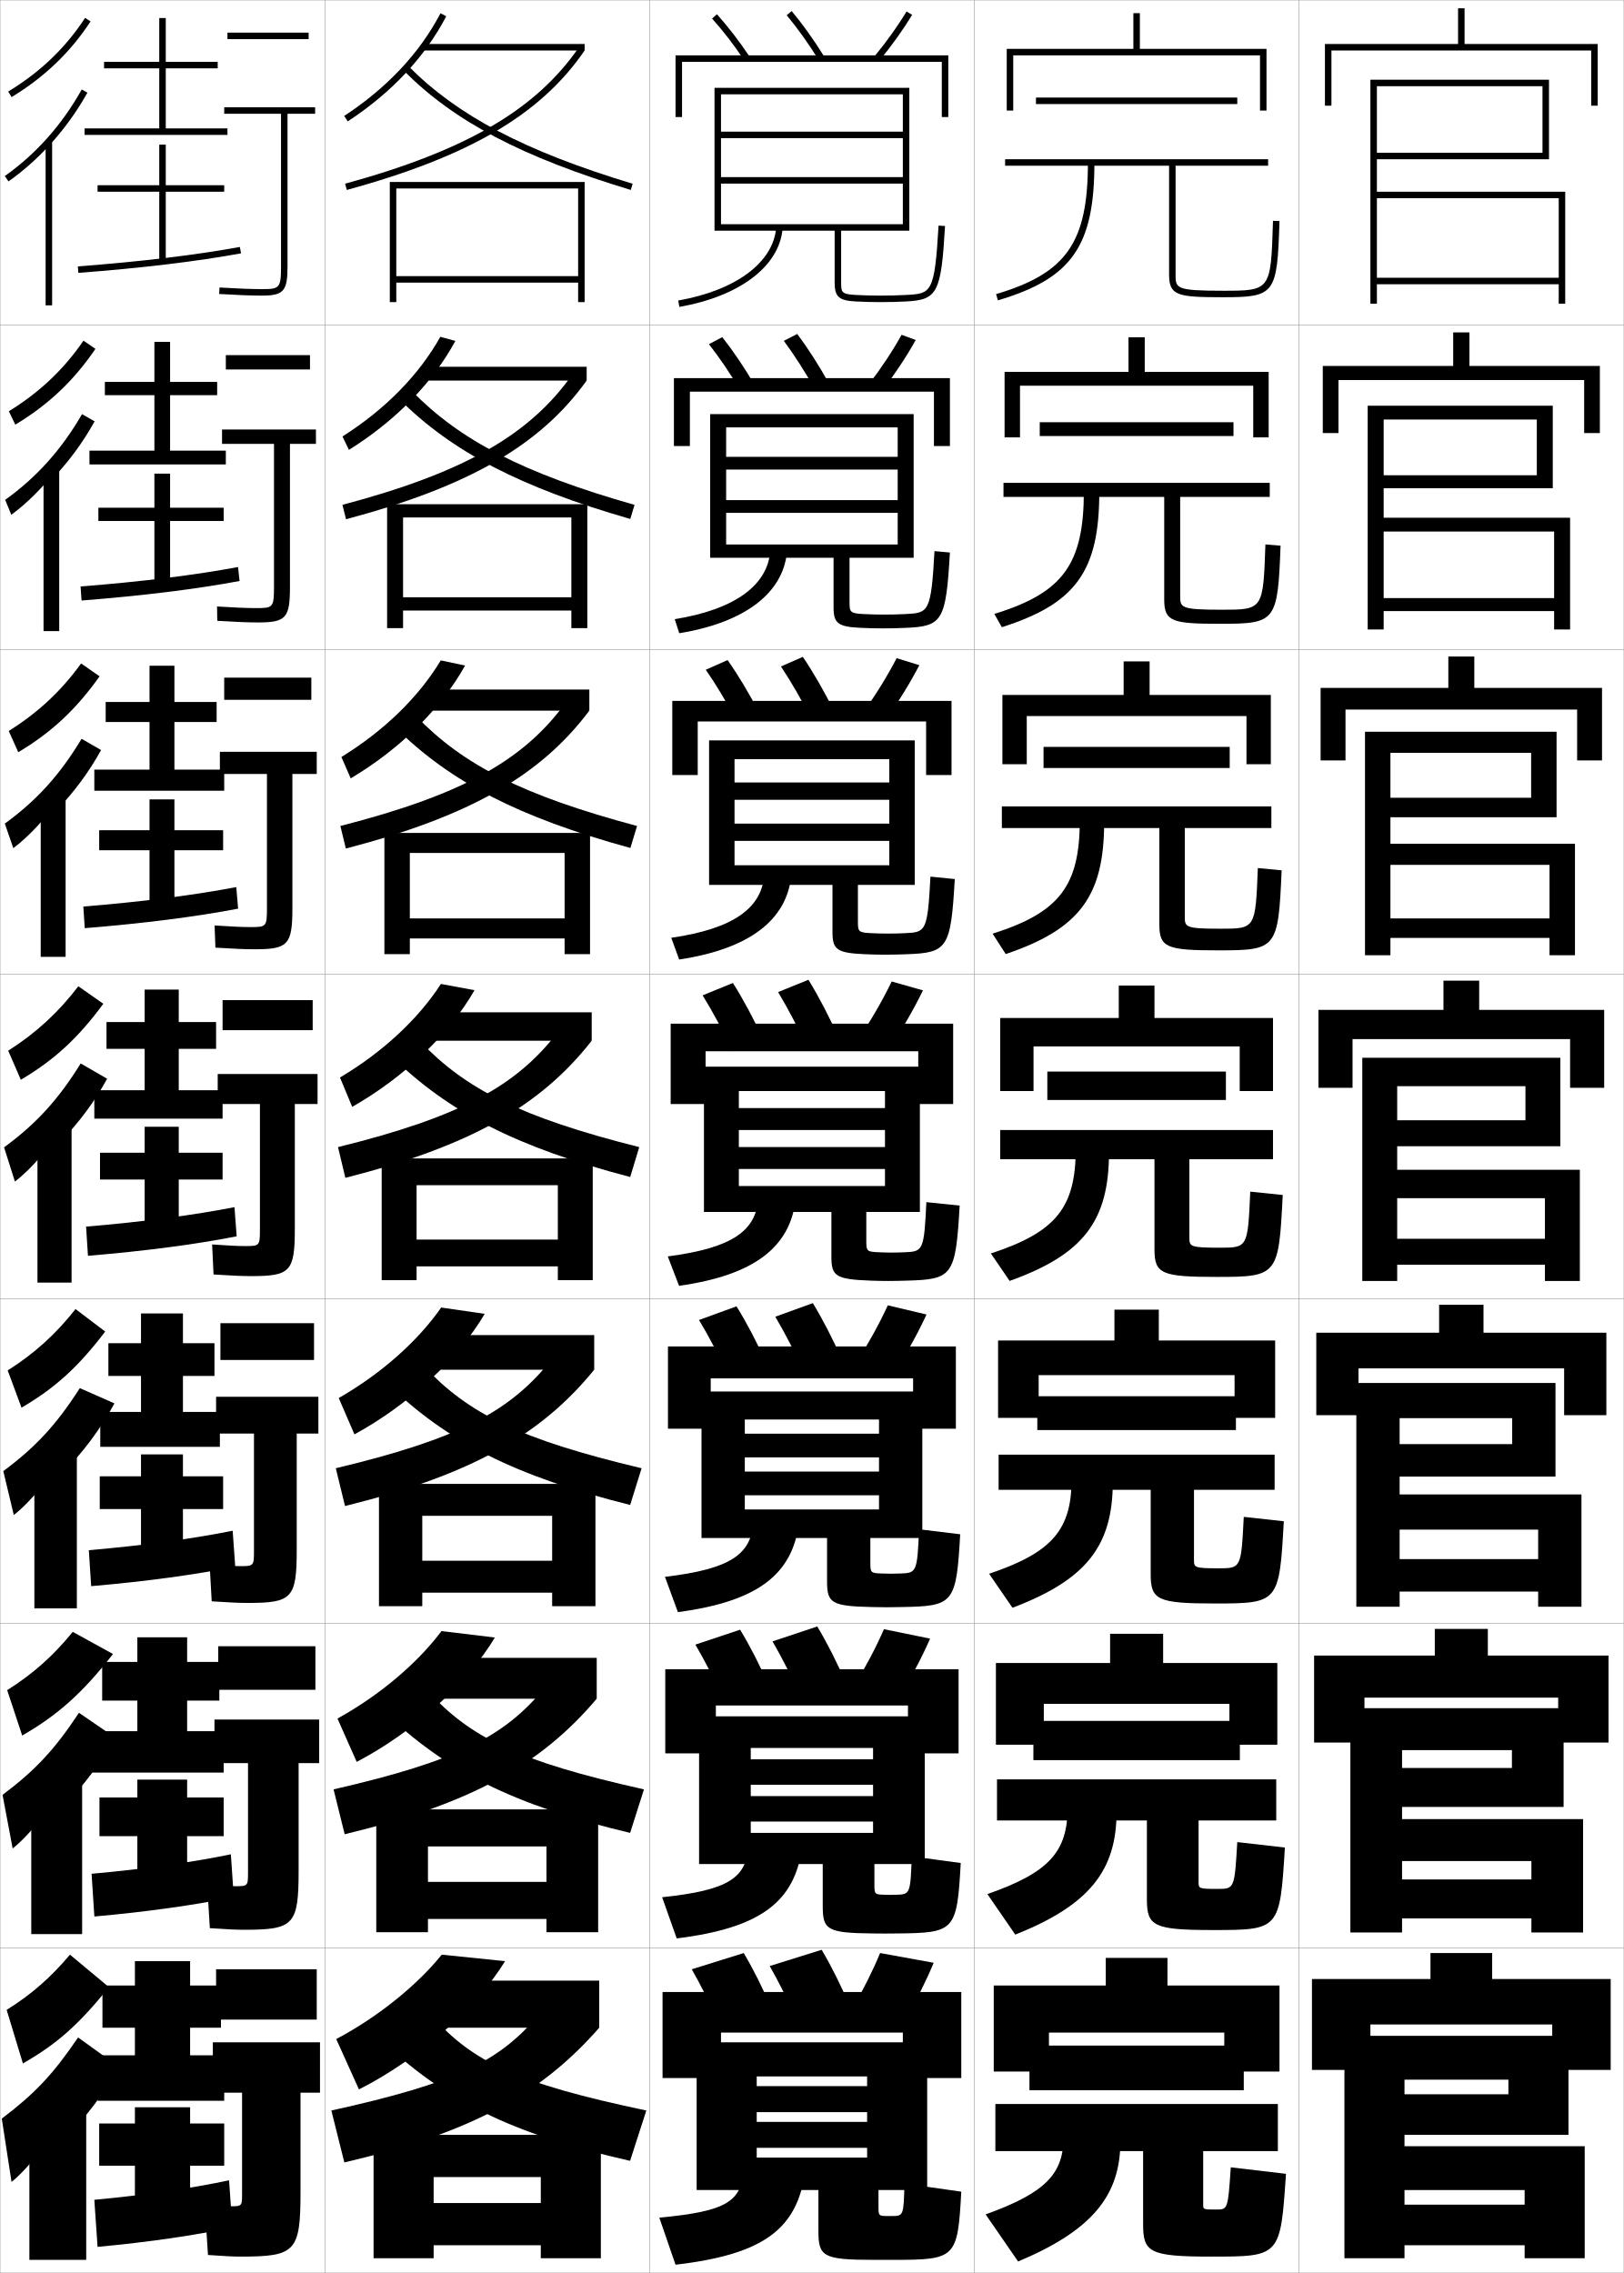
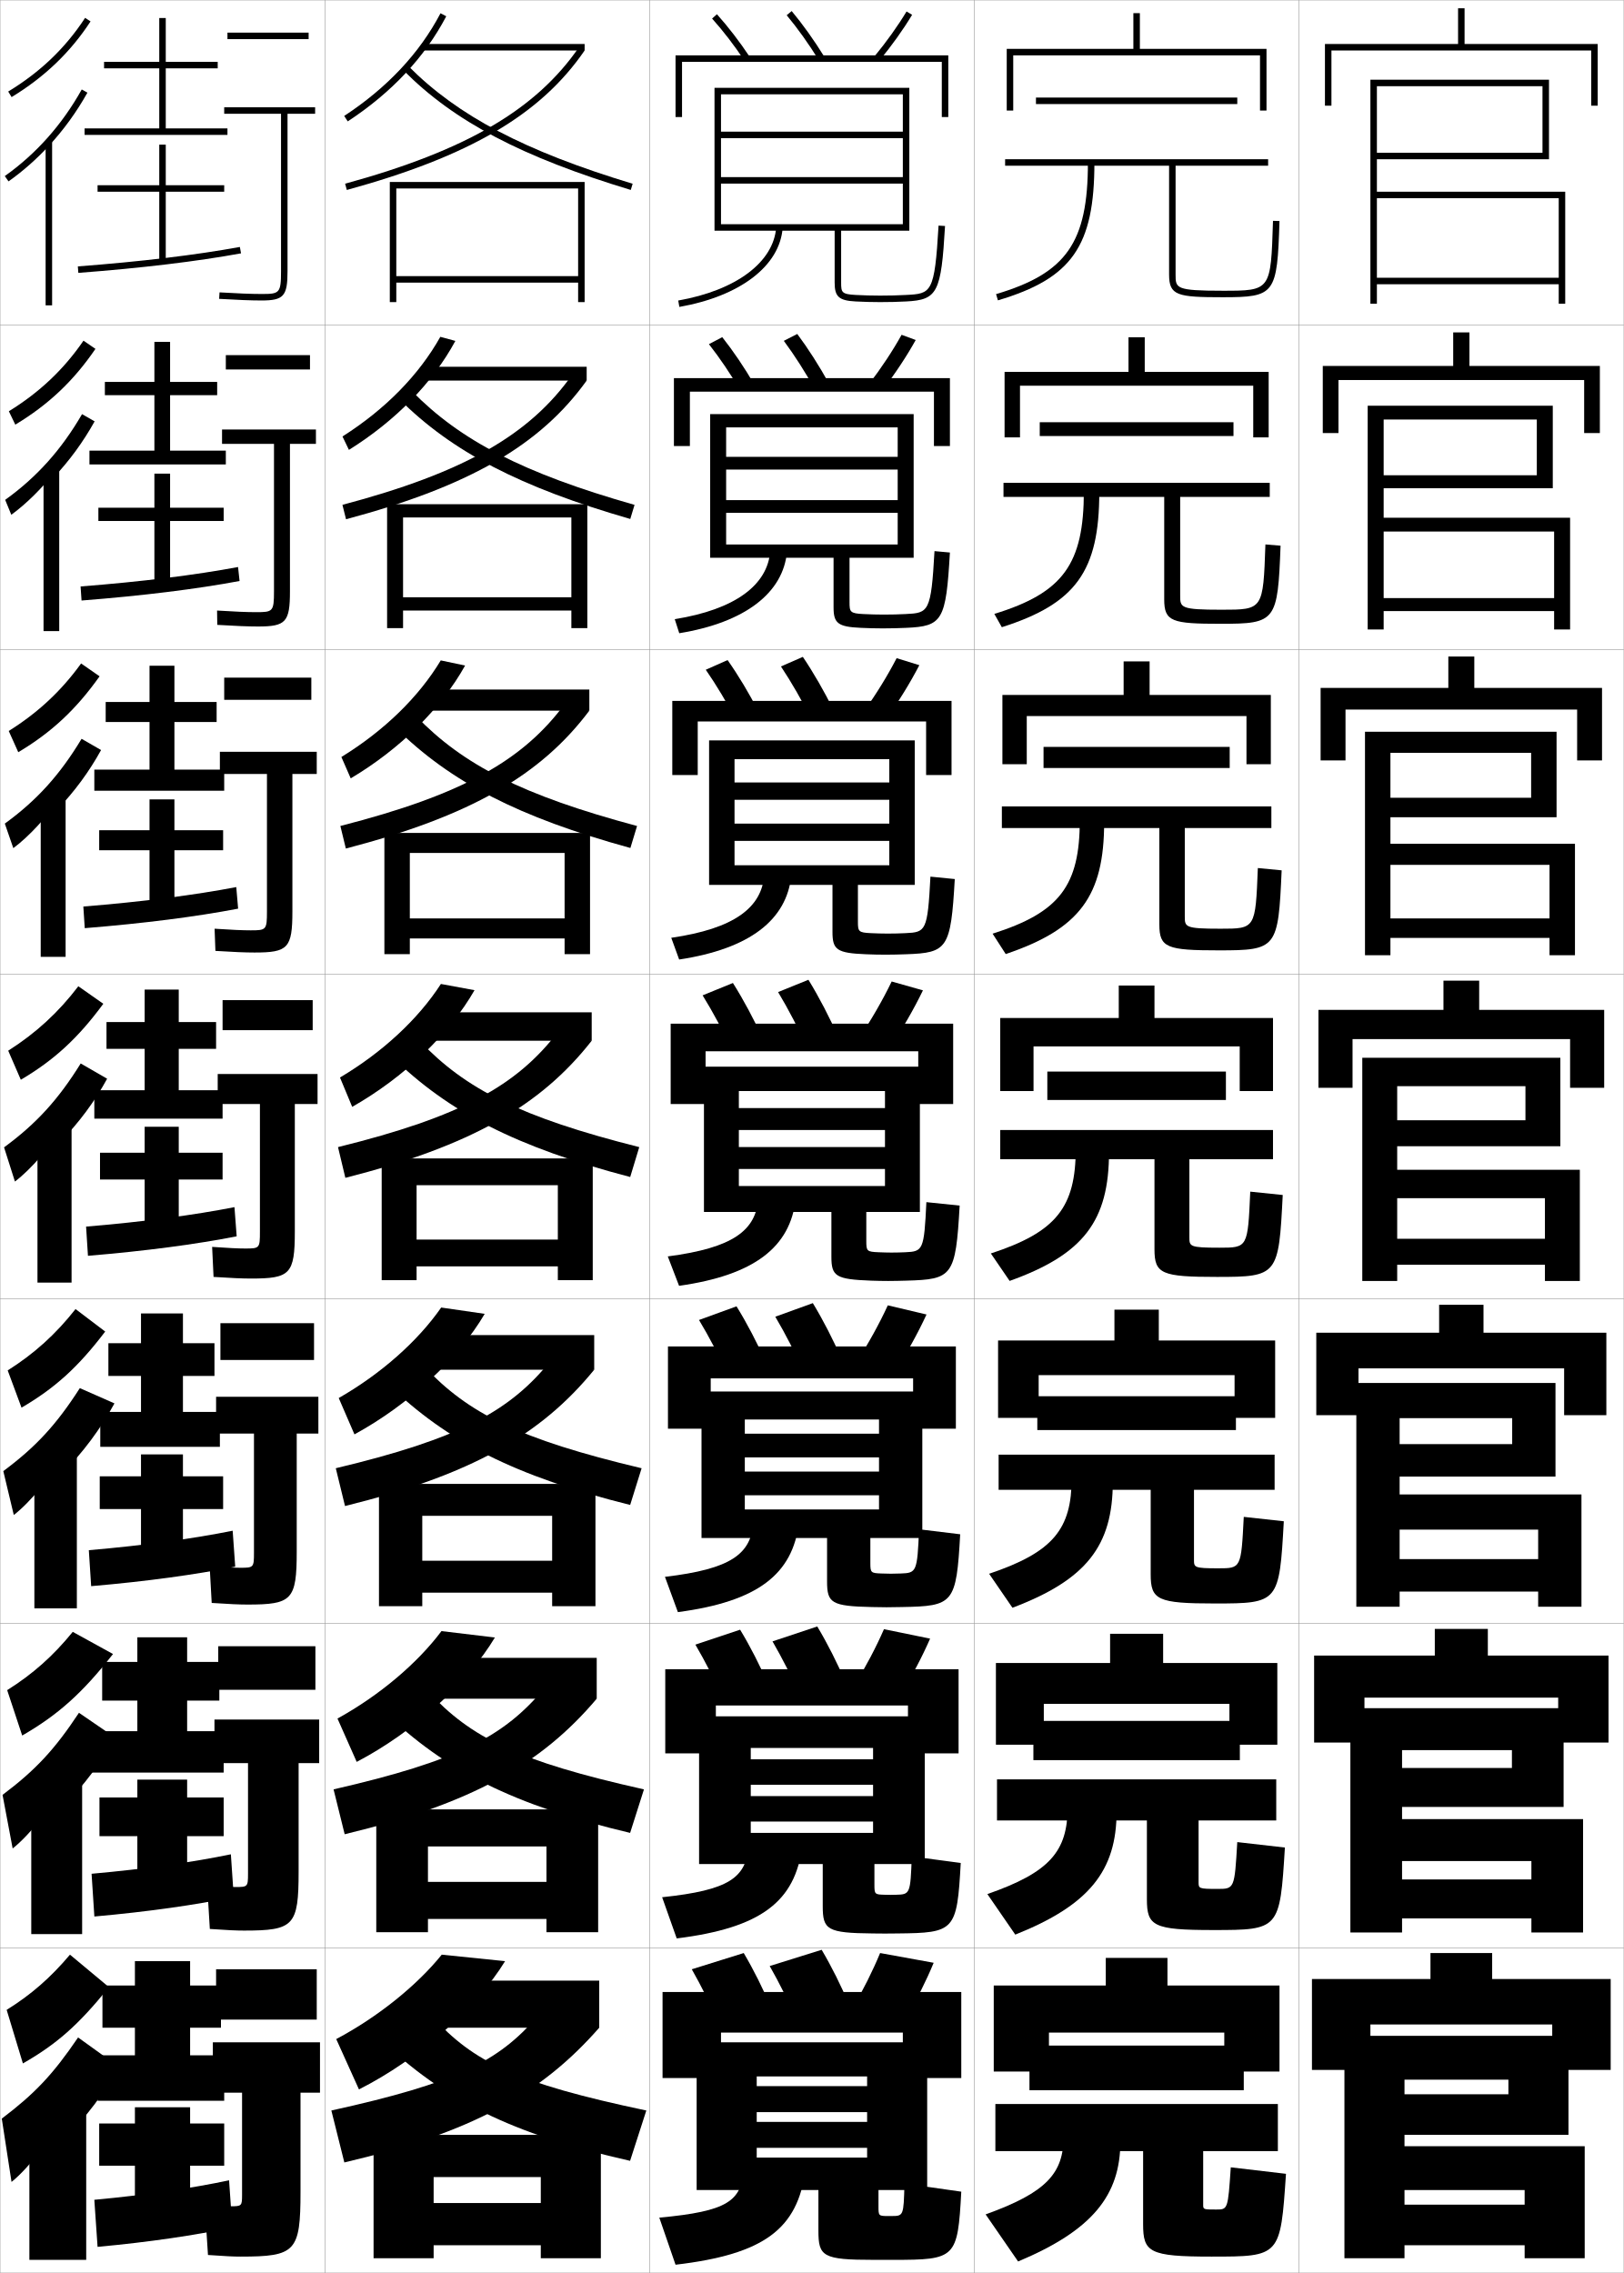
<svg xmlns="http://www.w3.org/2000/svg" width="500.1" height="700.1" viewBox="0 0 500.1 700.1" overflow="visible" enable-background="new 0 0 500.1 700.1" xml:space="preserve">
  <g id="glyphs">
    <g>
      <rect x="0.05" y="0.05" fill="none" stroke="#999999" stroke-width="0.1" width="100" height="100" />
      <rect x="0.05" y="100.05" fill="none" stroke="#999999" stroke-width="0.1" width="100" height="100" />
      <rect x="0.05" y="200.05" fill="none" stroke="#999999" stroke-width="0.1" width="100" height="100" />
      <rect x="0.05" y="300.05" fill="none" stroke="#999999" stroke-width="0.1" width="100" height="100" />
      <rect x="0.05" y="400.05" fill="none" stroke="#999999" stroke-width="0.1" width="100" height="100" />
      <rect x="0.05" y="500.05" fill="none" stroke="#999999" stroke-width="0.1" width="100" height="100" />
      <rect x="0.05" y="600.05" fill="none" stroke="#999999" stroke-width="0.1" width="100" height="100" />
      <rect x="100.05" y="0.05" fill="none" stroke="#999999" stroke-width="0.1" width="100" height="100" />
      <rect x="100.05" y="100.05" fill="none" stroke="#999999" stroke-width="0.1" width="100" height="100" />
      <rect x="100.05" y="200.05" fill="none" stroke="#999999" stroke-width="0.1" width="100" height="100" />
      <rect x="100.05" y="300.05" fill="none" stroke="#999999" stroke-width="0.1" width="100" height="100" />
      <rect x="100.05" y="400.05" fill="none" stroke="#999999" stroke-width="0.1" width="100" height="100" />
      <rect x="100.05" y="500.05" fill="none" stroke="#999999" stroke-width="0.1" width="100" height="100" />
      <rect x="100.05" y="600.05" fill="none" stroke="#999999" stroke-width="0.1" width="100" height="100" />
      <rect x="200.05" y="0.05" fill="none" stroke="#999999" stroke-width="0.1" width="100" height="100" />
      <rect x="200.05" y="100.05" fill="none" stroke="#999999" stroke-width="0.1" width="100" height="100" />
      <rect x="200.05" y="200.05" fill="none" stroke="#999999" stroke-width="0.1" width="100" height="100" />
      <rect x="200.05" y="300.05" fill="none" stroke="#999999" stroke-width="0.1" width="100" height="100" />
      <rect x="200.05" y="400.05" fill="none" stroke="#999999" stroke-width="0.1" width="100" height="100" />
      <rect x="200.05" y="500.05" fill="none" stroke="#999999" stroke-width="0.1" width="100" height="100" />
      <rect x="200.05" y="600.05" fill="none" stroke="#999999" stroke-width="0.1" width="100" height="100" />
      <rect x="300.05" y="0.05" fill="none" stroke="#999999" stroke-width="0.1" width="100" height="100" />
      <rect x="300.05" y="100.05" fill="none" stroke="#999999" stroke-width="0.1" width="100" height="100" />
      <rect x="300.05" y="200.05" fill="none" stroke="#999999" stroke-width="0.1" width="100" height="100" />
      <rect x="300.05" y="300.05" fill="none" stroke="#999999" stroke-width="0.1" width="100" height="100" />
      <rect x="300.05" y="400.05" fill="none" stroke="#999999" stroke-width="0.1" width="100" height="100" />
      <rect x="300.05" y="500.05" fill="none" stroke="#999999" stroke-width="0.1" width="100" height="100" />
      <rect x="300.05" y="600.05" fill="none" stroke="#999999" stroke-width="0.1" width="100" height="100" />
      <rect x="400.05" y="0.05" fill="none" stroke="#999999" stroke-width="0.1" width="100" height="100" />
      <rect x="400.05" y="100.05" fill="none" stroke="#999999" stroke-width="0.1" width="100" height="100" />
      <rect x="400.05" y="200.05" fill="none" stroke="#999999" stroke-width="0.1" width="100" height="100" />
      <rect x="400.05" y="300.05" fill="none" stroke="#999999" stroke-width="0.1" width="100" height="100" />
      <rect x="400.05" y="400.05" fill="none" stroke="#999999" stroke-width="0.1" width="100" height="100" />
      <rect x="400.05" y="500.05" fill="none" stroke="#999999" stroke-width="0.1" width="100" height="100" />
      <rect x="400.05" y="600.05" fill="none" stroke="#999999" stroke-width="0.1" width="100" height="100" />
    </g>
    <g>
      <polygon points="424.05,26.55 475.05,26.55 475.05,47.05 424.05,47.05       424.05,49.05 477.05,49.05 477.05,24.55 422.05,24.55 422.05,93.55       424.05,93.55 424.05,61.05 480.05,61.05 480.05,85.55 424.05,85.55       424.05,87.55 480.05,87.55 480.05,93.55 482.05,93.55 482.05,59.05       424.05,59.05 " />
      <polygon points="426.133,129.216 473.3,129.216 473.3,146.383 426.133,146.383       426.133,150.383 478.216,150.383 478.216,124.966 421.216,124.966 421.216,193.883       426.133,193.883 426.133,163.716 478.633,163.716 478.633,184.216 426.133,184.216       426.133,188.216 478.633,188.216 478.633,193.883 483.55,193.883 483.55,159.466       426.133,159.466 " />
      <polygon points="428.217,231.883 471.55,231.883 471.55,245.717 428.217,245.717       428.217,251.716 479.383,251.716 479.383,225.383 420.383,225.383 420.383,294.216       428.217,294.216 428.217,266.383 477.217,266.383 477.217,282.883 428.217,282.883       428.217,288.883 477.217,288.883 477.217,294.216 485.05,294.216 485.05,259.883       428.217,259.883 " />
      <polygon points="430.3,334.55 469.8,334.55 469.8,345.05 430.3,345.05       430.3,353.05 480.55,353.05 480.55,325.8 419.55,325.8 419.55,394.55       430.3,394.55 430.3,369.05 475.8,369.05 475.8,381.55 430.3,381.55       430.3,389.55 475.8,389.55 475.8,394.55 486.55,394.55 486.55,360.3       430.3,360.3 " />
    </g>
    <g>
      <polygon points="451.05,13.55 451.05,2.55 449.05,2.55 449.05,13.55       408.05,13.55 408.05,32.55 410.05,32.55 410.05,15.55 490.05,15.55       490.05,32.55 492.05,32.55 492.05,13.55 " />
      <polygon points="452.55,112.716 452.55,102.383 447.55,102.383 447.55,112.716       407.383,112.716 407.383,133.383 412.216,133.383 412.216,117.05 487.883,117.05       487.883,133.383 492.716,133.383 492.716,112.716 " />
      <polygon points="454.05,211.883 454.05,202.216 446.05,202.216 446.05,211.883       406.717,211.883 406.717,234.216 414.383,234.216 414.383,218.55 485.717,218.55       485.717,234.216 493.383,234.216 493.383,211.883 " />
      <polygon points="455.55,311.05 455.55,302.05 444.55,302.05 444.55,311.05       406.05,311.05 406.05,335.05 416.55,335.05 416.55,320.05 483.55,320.05       483.55,335.05 494.05,335.05 494.05,311.05 " />
    </g>
    <polygon points="432.55,661.05 432.55,640.55 464.55,640.55 464.55,645.05      432.55,645.05 432.55,657.55 483.05,657.55 483.05,627.05 414.05,627.05      414.05,695.55 432.55,695.55 432.55,674.55 469.55,674.55 469.55,679.05      432.55,679.05 432.55,691.55 469.55,691.55 469.55,695.55 488.05,695.55      488.05,661.05 " />
    <polygon points="478.05,623.55 478.05,637.55 496.05,637.55 496.05,609.55      459.55,609.55 459.55,601.55 440.55,601.55 440.55,609.55 404.05,609.55      404.05,637.55 422.05,637.55 422.05,623.55 " />
    <polygon points="431.8,539.05 465.633,539.05 465.633,544.55 431.8,544.55      431.8,556.55 481.55,556.55 481.55,526.133 415.883,526.133 415.883,595.217      431.8,595.217 431.8,573.216 471.633,573.216 471.633,578.883 431.8,578.883      431.8,590.883 471.633,590.883 471.633,595.217 487.55,595.217 487.55,560.3      431.8,560.3 " />
    <polygon points="431.05,436.8 465.716,436.8 465.716,444.8 431.05,444.8      431.05,454.8 479.05,454.8 479.05,425.966 417.716,425.966 417.716,494.884      431.05,494.884 431.05,471.133 473.716,471.133 473.716,480.216 431.05,480.216      431.05,490.216 473.716,490.216 473.716,494.884 487.05,494.884 487.05,460.3      431.05,460.3 " />
    <polygon points="458.216,509.925 458.216,501.717 441.883,501.717 441.883,509.925      404.716,509.925 404.716,536.717 420.216,536.717 420.216,522.883 479.883,522.883      479.883,536.717 495.383,536.717 495.383,509.925 " />
    <polygon points="456.883,410.487 456.883,401.884 443.216,401.884 443.216,410.487      405.383,410.487 405.383,435.884 418.383,435.884 418.383,421.466 481.716,421.466      481.716,435.884 494.716,435.884 494.716,410.487 " />
    <g>
      <rect x="319.05" y="30.05" width="62" height="2" />
      <path d="M392.05,68.019c-0.663,21.531-0.663,21.531-15.5,21.531c-14.5,0-14.5-0.764-14.5-5v-33.5      h28.5v-2h-81v2h50.5v33.5c0,6.481,2.493,7,16.5,7c16.149,0,16.804-0.877,17.5-23.469      L392.05,68.019z" />
      <path d="M335.05,50.05c0,24.628-6.608,34.1-28.285,40.541l0.57,1.918      c22.771-6.768,29.715-16.688,29.715-42.459H335.05z" />
    </g>
    <g>
      <rect x="320.216" y="130.049" width="59.667" height="4.25" />
      <path d="M389.716,167.69c-0.698,20.105-0.702,20.109-13.5,20.109      c-12.744,0-12.75-0.64-12.75-4.416v-30.333h27.584v-4.334h-82v4.334h49.5v31.583      c0,6.841,2.386,7.5,17.416,7.5c17.012,0,17.541-0.734,18.417-24.057      L389.716,167.69z" />
      <path d="M333.8,151.3c0,22.42-6.387,31.292-27.57,37.784l2.307,4.098      c22.778-7.234,30.014-17.291,30.014-41.549L333.8,151.3z" />
    </g>
    <g>
      <rect x="321.384" y="230.05" width="57.332" height="6.5" />
      <path d="M387.384,267.362c-0.734,18.68-0.743,18.688-11.5,18.688      c-10.988,0-11-0.518-11-3.833v-27.167h26.666v-6.667h-83v6.667h48.5v29.667      c0,7.202,2.279,8,18.334,8c17.873,0,18.277-0.592,19.333-24.646L387.384,267.362z" />
      <path d="M332.55,252.55c0,20.212-6.165,28.484-26.856,35.027l4.046,6.278      c22.783-7.7,30.311-17.894,30.311-40.639L332.55,252.55z" />
    </g>
    <g>
      <rect x="322.55" y="330.05" width="55" height="8.75" />
      <path d="M385.05,367.034c-0.77,17.255-0.782,17.266-9.5,17.266      c-9.232,0-9.25-0.395-9.25-3.25v-24h25.75v-9h-84v9h47.5v27.75c0,7.562,2.172,8.5,19.25,8.5      c18.735,0,19.015-0.45,20.25-25.234L385.05,367.034z" />
      <path d="M331.3,353.8c0,18.004-5.943,25.676-26.143,32.271l5.785,8.459      c22.788-8.167,30.607-18.497,30.607-39.729L331.3,353.8z" />
    </g>
    <g>
      <g>
        <rect x="319.466" y="430.05" width="61.167" height="10.417" />
        <path d="M383.05,467.206c-0.806,15.83-0.821,15.844-7.834,15.844       c-7.477,0-7.499-0.271-7.499-2.667v-21.5h24.833v-10.833h-85v10.833h46.833v26       c0,7.923,2.065,9,19.833,9c19.573,0,19.776-0.308,21.167-25.323L383.05,467.206z" />
        <path d="M330.05,455.217c0,15.795-5.722,22.868-25.429,29.514l7.19,10.472       c22.794-8.634,30.905-19.101,30.905-38.819L330.05,455.217z" />
      </g>
      <g>
        <rect x="318.258" y="530.05" width="63.583" height="12.084" />
        <path d="M381.05,567.378c-0.842,14.405-0.86,14.422-6.167,14.422       c-5.722,0-5.749-0.148-5.749-2.084v-19h23.916v-12.666h-86v12.666h46.166v24.25       c0,8.284,1.959,9.5,20.417,9.5c20.41,0,20.538-0.166,22.083-25.411L381.05,567.378z       " />
        <path d="M328.8,556.634c0,13.587-5.5,20.061-24.715,26.756l8.596,12.486       c22.799-9.101,31.203-19.704,31.203-37.91L328.8,556.634z" />
      </g>
      <g>
        <rect x="317.05" y="630.05" width="66" height="13.75" />
        <path d="M352.05,662.55v22.5c0,8.645,1.852,10,21,10c21.247,0,21.3-0.024,23-25.5l-17-2       c-0.877,12.98-0.899,13-4.5,13c-3.966,0-4-0.024-4-1.5v-16.5h23v-14.5h-87v14.5H352.05z" />
        <g>
          <path d="M327.55,658.05c0,11.38-5.278,17.253-24,24l10,14.5        c22.805-9.567,31.5-20.308,31.5-37L327.55,658.05z" />
        </g>
      </g>
    </g>
    <g>
      <polygon points="377.05,626.05 377.05,638.05 394.05,638.05 394.05,611.55       359.55,611.55 359.55,603.05 340.55,603.05 340.55,611.55 306.05,611.55       306.05,638.05 323.05,638.05 323.05,626.05 " />
      <polygon points="378.633,524.8 378.633,537.383 393.383,537.383 393.383,512.216       358.217,512.216 358.217,503.216 341.883,503.216 341.883,512.216 306.716,512.216       306.716,537.383 321.466,537.383 321.466,524.8 " />
      <polygon points="380.217,423.55 380.217,436.717 392.717,436.717 392.717,412.883       356.883,412.883 356.883,403.383 343.217,403.383 343.217,412.883 307.383,412.883       307.383,436.717 319.883,436.717 319.883,423.55 " />
      <polygon points="381.8,322.3 381.8,336.05 392.05,336.05 392.05,313.55       355.55,313.55 355.55,303.55 344.55,303.55 344.55,313.55 308.05,313.55       308.05,336.05 318.3,336.05 318.3,322.3 " />
      <polygon points="354.05,214.049 354.05,203.716 346.05,203.716 346.05,214.049       308.716,214.049 308.716,235.383 316.217,235.383 316.217,220.55 383.883,220.55       383.883,235.383 391.383,235.383 391.383,214.049 " />
      <polygon points="352.55,114.55 352.55,103.883 347.55,103.883 347.55,114.55       309.383,114.55 309.383,134.716 314.133,134.716 314.133,118.8 385.967,118.8       385.967,134.716 390.717,134.716 390.717,114.55 " />
      <polygon points="351.05,15.05 351.05,4.05 349.05,4.05 349.05,15.05       310.05,15.05 310.05,34.05 312.05,34.05 312.05,17.05 388.05,17.05       388.05,34.05 390.05,34.05 390.05,15.05 " />
    </g>
    <g>
      <polygon points="115.05,657.55 115.05,695.55 133.55,695.55 133.55,670.55       166.55,670.55 166.55,678.55 133.55,678.55 133.55,691.55 166.55,691.55       166.55,695.55 185.05,695.55 185.05,657.55 " />
      <polygon points="168.299,579.633 131.799,579.633 131.799,591.05 168.299,591.05       168.299,595.133 184.216,595.133 184.216,557.3 115.883,557.3 115.883,595.133       131.799,595.133 131.799,568.716 168.299,568.716 " />
      <polygon points="170.05,480.717 130.05,480.717 130.05,490.55 170.05,490.55       170.05,494.717 183.383,494.717 183.383,457.05 116.716,457.05 116.716,494.717       130.05,494.717 130.05,466.883 170.05,466.883 " />
      <polygon points="171.8,381.8 128.3,381.8 128.3,390.05 171.8,390.05       171.8,394.3 182.55,394.3 182.55,356.8 117.55,356.8 117.55,394.3       128.3,394.3 128.3,365.05 171.8,365.05 " />
    </g>
    <polygon points="173.883,282.883 126.216,282.883 126.216,289.05 173.883,289.05      173.883,293.883 181.716,293.883 181.716,256.55 118.383,256.55 118.383,293.883      126.216,293.883 126.216,262.716 173.883,262.716 " />
    <polygon points="175.966,183.967 124.133,183.967 124.133,188.05 175.966,188.05      175.966,193.467 180.883,193.467 180.883,155.3 119.217,155.3 119.217,193.467      124.133,193.467 124.133,159.383 175.966,159.383 " />
    <polygon points="178.05,85.05 122.05,85.05 122.05,87.05 178.05,87.05      178.05,93.05 180.05,93.05 180.05,56.05 120.05,56.05 120.05,93.05      122.05,93.05 122.05,58.05 178.05,58.05 " />
    <g>
      <g>
        <path d="M106.001,35.714l1.098,1.672c13.523-8.879,23.73-19.771,30.337-32.372       l-1.771-0.929C129.218,16.383,119.237,27.023,106.001,35.714z" />
        <rect x="130.05" y="13.55" width="50" height="2" />
        <path d="M106.285,56.585l0.529,1.929c37.796-10.374,59.698-23.223,73.235-42.964       l-1.648-1.131C165.153,33.736,143.586,46.347,106.285,56.585z" />
        <path d="M124.34,21.754c15.521,15.639,36.432,26.63,69.921,36.753l0.578-1.914       c-33.148-10.021-53.809-20.861-69.079-36.247L124.34,21.754z" />
      </g>
      <g>
        <path d="M140.242,105.004c-6.963,12.892-18.45,24.619-32.781,33.56l-1.986-4.127       c13.19-8.387,23.5-18.876,30.136-30.691L140.242,105.004z" />
        <rect x="130.015" y="112.967" width="50.667" height="4.25" />
        <path d="M105.461,155.496c37.529-9.952,57.62-21.556,70.681-39.972l4.54,1.692       c-14.255,19.847-36.073,32.539-74.112,42.72L105.461,155.496z" />
        <path d="M123.007,122.97c16.188,16.151,37.112,27.075,71.101,36.878l1.315-4.345       c-34.32-9.762-53.707-19.87-68.565-35.039L123.007,122.97z" />
      </g>
      <g>
        <path d="M143.237,204.994c-7.321,13.181-20.086,25.745-35.225,34.748l-2.874-6.583       c13.144-8.084,23.784-18.421,30.608-29.752L143.237,204.994z" />
        <rect x="130.17" y="212.383" width="51.333" height="6.5" />
        <path d="M104.826,254.406c37.756-9.666,56.37-20.263,69.245-37.777l7.432,2.254       c-14.975,19.953-36.706,32.488-74.99,42.476L104.826,254.406z" />
        <path d="M121.863,224.186c16.855,16.664,37.793,27.519,72.281,37.002l2.052-6.776       c-35.492-9.502-53.605-18.878-68.053-33.831L121.863,224.186z" />
      </g>
      <g>
        <path d="M146.138,304.984c-7.678,13.471-21.723,26.871-37.669,35.936l-3.762-9.038       c13.097-7.781,24.067-17.967,31.081-28.814L146.138,304.984z" />
        <rect x="130.229" y="311.8" width="52" height="8.75" />
        <path d="M104.097,353.317c37.984-9.38,55.121-18.971,67.809-35.583l10.324,2.815       c-15.693,20.059-37.34,32.438-75.867,42.232L104.097,353.317z" />
        <path d="M120.624,325.401c17.521,17.176,38.475,27.963,73.461,37.127l2.789-9.207       c-36.664-9.244-53.504-17.887-67.539-32.623L120.624,325.401z" />
      </g>
      <g>
        <path d="M149.275,404.673c-8.035,13.761-23.359,27.997-40.113,37.123l-4.841-11.191       c13.05-7.479,24.351-17.512,31.554-27.877L149.275,404.673z" />
        <rect x="130.336" y="411.217" width="52.667" height="10.666" />
        <path d="M183.002,421.883c-16.412,20.165-37.973,32.387-76.745,41.988l-2.844-11.644       c38.212-9.094,53.872-17.677,66.372-33.389L183.002,421.883z" />
        <path d="M119.432,426.284c18.188,17.688,39.155,28.406,74.641,37.251l3.526-11.305       c-37.836-8.985-53.403-16.896-67.026-31.415L119.432,426.284z" />
      </g>
      <g>
        <path d="M152.413,504.361c-8.392,14.052-24.995,29.124-42.557,38.312l-5.92-13.346       c13.004-7.176,24.634-17.058,32.027-26.938L152.413,504.361z" />
        <rect x="130.443" y="510.633" width="53.333" height="12.584" />
        <path d="M183.776,523.217c-17.131,20.271-38.607,32.336-77.623,41.744l-3.422-13.822       c38.44-8.808,52.622-16.385,64.937-31.194L183.776,523.217z" />
        <path d="M118.241,527.167c18.855,18.199,39.835,28.851,75.82,37.376l4.263-13.402       c-39.008-8.727-53.302-15.904-66.513-30.208L118.241,527.167z" />
      </g>
      <g>
        <path d="M155.55,604.05c-8.748,14.342-26.631,30.251-45,39.5l-7-15.5       c12.957-6.873,24.918-16.603,32.5-26L155.55,604.05z" />
        <rect x="130.55" y="610.05" width="54" height="14.5" />
        <path d="M184.55,624.55c-17.85,20.377-39.24,32.286-78.5,41.5l-4-16       c38.668-8.521,51.372-15.092,63.5-29L184.55,624.55z" />
        <path d="M117.05,628.05c19.522,18.711,40.516,29.294,77,37.5l5-15.5       c-40.18-8.467-53.2-14.912-66-29L117.05,628.05z" />
      </g>
    </g>
    <g>
      <polygon points="51.05,39.55 51.05,21.05 67.05,21.05 67.05,19.05       51.05,19.05 51.05,5.55 49.05,5.55 49.05,19.05 32.05,19.05       32.05,21.05 49.05,21.05 49.05,39.55 26.05,39.55 26.05,41.55       70.05,41.55 70.05,39.55 " />
      <polygon points="69.05,57.05 51.05,57.05 51.05,44.55 49.05,44.55       49.05,57.05 30.05,57.05 30.05,59.05 49.05,59.05 49.05,80.55       51.05,80.55 51.05,59.05 69.05,59.05 " />
      <path d="M23.974,82.053l0.152,1.994c19.566-1.489,36.424-3.513,50.104-6.014      l-0.359-1.967C60.258,78.555,43.471,80.568,23.974,82.053z" />
    </g>
    <g>
      <polygon points="52.383,138.8 52.383,121.716 66.883,121.716 66.883,117.633       52.383,117.633 52.383,105.299 47.55,105.299 47.55,117.633 32.299,117.633       32.299,121.716 47.55,121.716 47.55,138.8 27.549,138.8 27.549,143.049       69.55,143.049 69.55,138.8 " />
      <polygon points="68.883,156.383 52.383,156.383 52.383,145.883 47.55,145.883       47.55,156.383 30.299,156.383 30.299,160.466 47.55,160.466 47.55,180.466       52.383,180.466 52.383,160.466 68.883,160.466 " />
      <path d="M24.819,180.635l0.293,4.329c18.99-1.489,35.39-3.527,48.669-6.011      l-0.466-4.306C60.102,177.119,43.742,179.151,24.819,180.635z" />
    </g>
    <g>
      <polygon points="53.716,237.05 53.716,222.383 66.717,222.383 66.717,216.216       53.716,216.216 53.716,205.05 46.05,205.05 46.05,216.216 32.55,216.216       32.55,222.383 46.05,222.383 46.05,237.05 29.05,237.05 29.05,243.55       69.05,243.55 69.05,237.05 " />
      <polygon points="68.716,255.716 53.716,255.716 53.716,246.216 46.05,246.216       46.05,255.716 30.55,255.716 30.55,261.883 46.05,261.883 46.05,280.383       53.716,280.383 53.716,261.883 68.716,261.883 " />
      <path d="M25.666,279.219l0.435,6.662c18.414-1.489,34.355-3.541,47.236-6.009      l-0.573-6.645C59.946,275.683,44.014,277.734,25.666,279.219z" />
    </g>
    <g>
      <polygon points="55.05,335.8 55.05,323.05 66.55,323.05 66.55,314.8       55.05,314.8 55.05,304.8 44.55,304.8 44.55,314.8 32.8,314.8       32.8,323.05 44.55,323.05 44.55,335.8 29.05,335.8 29.05,344.55       68.55,344.55 68.55,335.8 " />
      <polygon points="68.55,355.05 55.05,355.05 55.05,347.05 44.55,347.05       44.55,355.05 30.8,355.05 30.8,363.3 44.55,363.3 44.55,380.3       55.05,380.3 55.05,363.3 68.55,363.3 " />
      <path d="M26.512,377.802l0.576,8.996c17.837-1.488,33.32-3.555,45.802-6.006      l-0.68-8.984C59.79,374.247,44.286,376.317,26.512,377.802z" />
    </g>
    <g>
      <polygon points="56.342,434.884 56.342,423.8 66.05,423.8 66.05,413.716       56.342,413.716 56.342,404.55 43.425,404.55 43.425,413.716 33.383,413.716       33.383,423.8 43.425,423.8 43.425,434.884 30.883,434.884 30.883,445.634       67.717,445.634 67.717,434.884 " />
      <polygon points="68.717,454.716 56.342,454.716 56.342,447.966 43.425,447.966       43.425,454.716 30.717,454.716 30.717,464.8 43.425,464.8 43.425,481.466       56.342,481.466 56.342,464.8 68.717,464.8 " />
      <path d="M27.358,477.468l0.717,11.08c17.26-1.488,32.286-3.568,44.368-6.004      L71.656,471.472C59.635,473.896,44.558,475.983,27.358,477.468z" />
    </g>
    <g>
      <polygon points="57.633,533.217 57.633,523.8 67.55,523.8 67.55,511.883       57.633,511.883 57.633,504.3 42.3,504.3 42.3,511.883 31.466,511.883       31.466,523.8 42.3,523.8 42.3,533.217 28.216,533.217 28.216,545.967       68.883,545.967 68.883,533.217 " />
      <polygon points="68.883,553.633 57.633,553.633 57.633,548.133 42.3,548.133       42.3,553.633 30.633,553.633 30.633,565.55 42.3,565.55 42.3,581.883       57.633,581.883 57.633,565.55 68.883,565.55 " />
      <path d="M28.204,577.134L29.062,590.299c16.684-1.488,31.251-3.582,42.934-6.002      l-0.894-13.161C59.479,573.543,44.829,575.649,28.204,577.134z" />
    </g>
    <g>
      <polygon points="58.55,633.05 58.55,624.55 68.05,624.55 68.05,611.55       58.55,611.55 58.55,604.05 41.55,604.05 41.55,611.55 31.55,611.55       31.55,624.55 41.55,624.55 41.55,633.05 30.05,633.05 30.05,647.05       69.05,647.05 69.05,633.05 " />
      <polygon points="69.05,654.05 58.55,654.05 58.55,649.05 41.55,649.05       41.55,654.05 30.55,654.05 30.55,667.05 41.55,667.05 41.55,683.05       58.55,683.05 58.55,667.05 69.05,667.05 " />
      <path d="M29.05,677.55l1,14.5c16.106-1.489,30.217-3.597,41.5-6l-1-14.5      C59.323,673.94,45.101,676.065,29.05,677.55z" />
    </g>
    <g>
      <g>
        <path d="M2.53,28.195l1.039,1.709c10.158-6.175,18.112-13.799,24.318-23.308       l-1.676-1.094C20.174,14.757,12.427,22.18,2.53,28.195z" />
        <path d="M15.05,44.916c4.509-4.872,8.491-10.33,11.873-16.378l-1.746-0.977       C19.112,38.409,11.137,47.383,1.472,54.234l1.156,1.631       C7.143,52.665,11.277,48.993,15.05,44.916L15.05,44.916z" />
        <rect x="14.05" y="43.55" width="2" height="50.5" />
      </g>
      <g>
        <path d="M4.713,130.793c10.194-6.134,17.944-13.469,24.682-23.339l-3.684-2.527       c-6.07,8.853-13.519,15.906-22.984,21.744L4.713,130.793z" />
        <path d="M16.415,147.176c4.946-5.236,9.191-11.025,12.728-17.398l-3.878-2.217       c-6.355,10.953-13.918,19.395-23.67,26.394l1.886,4.597       c4.714-3.424,9.482-8.27,13.018-12.708L16.415,147.176z" />
        <rect x="13.409" y="144.383" width="4.833" height="50" />
      </g>
      <g>
        <path d="M5.626,231.683c10.231-6.095,17.776-13.139,25.045-23.372l-5.692-3.959       c-6.103,8.452-13.253,15.134-22.288,20.794L5.626,231.683z" />
        <path d="M17.55,249.436c5.383-5.599,9.89-11.721,13.582-18.419l-6.009-3.459       c-6.646,11.06-13.796,18.97-23.637,26.115l2.616,7.562       c4.914-3.647,10.314-9.667,13.615-14.466L17.55,249.436z" />
        <rect x="12.538" y="245.216" width="7.667" height="49.5" />
      </g>
      <g>
        <path d="M6.413,332.572c10.268-6.055,17.608-12.809,25.409-23.404l-7.7-5.392       c-6.135,8.051-12.987,14.362-21.591,19.846L6.413,332.572z" />
        <path d="M18.559,351.695c5.82-5.963,10.589-12.416,14.437-19.439l-8.141-4.7       c-6.938,11.166-13.675,18.544-23.603,25.836l3.346,10.528       c5.113-3.871,11.146-11.064,14.211-16.225L18.559,351.695z" />
        <rect x="11.541" y="346.05" width="10.5" height="49" />
      </g>
    </g>
    <g>
      <path d="M6.625,433.565c10.304-6.016,17.441-12.479,25.773-23.438l-9.134-6.928      c-6.072,7.721-12.658,13.692-20.894,18.898L6.625,433.565z" />
      <path d="M18.889,454.147c6.696-6.77,12.078-14.029,16.361-21.894l-10.664-4.7      c-7.229,11.272-13.553,18.118-23.568,25.557l3.23,13.52      c5.312-4.095,11.979-12.463,14.807-17.984L18.889,454.147z" />
      <rect x="10.586" y="446.884" width="13.083" height="48.5" />
    </g>
    <g>
      <path d="M6.837,534.558c10.953-6.328,18.453-12.96,27.967-25.111L22.407,502.625      c-6.01,7.389-12.329,13.021-20.197,17.949L6.837,534.558z" />
      <path d="M19.219,556.599c6.696-6.69,11.987-13.807,16.146-21.48l-11.047-7.566      c-7.52,11.379-13.432,17.692-23.534,25.278l3.115,16.51      c5.511-4.317,12.812-13.859,15.403-19.742L19.219,556.599z" />
      <rect x="9.63" y="547.717" width="15.667" height="48" />
    </g>
    <g>
      <path d="M7.05,635.55c10.376-5.934,17.104-11.816,26.5-23.5l-12-10      c-5.947,7.058-12,12.351-19.5,17L7.05,635.55z" />
      <path d="M19.55,659.05c7.133-7.054,12.687-14.502,17-22.5l-12.5-9      c-7.811,11.485-13.311,17.267-23.5,25l3,19.5c5.711-4.54,13.645-15.256,16-21.5V659.05z" />
      <rect x="9.05" y="648.55" width="17.5" height="47.5" />
    </g>
    <g>
      <g>
        <rect x="70.05" y="10.05" width="25" height="2" />
-         <path d="M97.05,33.05h-28v2h17.5v47c0,6.806-0.508,7-6,7       c-3.104,0-7.457-0.168-12.939-0.498l-0.121,1.996       c5.523,0.333,9.917,0.502,13.061,0.502c6.804,0,8-1.346,8-9v-47h8.5V33.05z" />
+         <path d="M97.05,33.05h-28v2h17.5v48.5c0,6.806-0.508,7-6,7       c-3.104,0-7.457-0.168-12.939-0.498l-0.121,1.996       c5.523,0.333,9.917,0.502,13.061,0.502c6.804,0,8-1.346,8-9v-48.5h8.5V33.05z" />
      </g>
      <g>
        <rect x="69.55" y="109.383" width="25.917" height="4.417" />
-         <path d="M97.3,132.299H68.383v4.417h16v44.167c0,6.257-0.368,6.417-5.5,6.417       c-2.786,0-6.687-0.158-12.033-0.499l0.066,4.414       c5.52,0.343,9.591,0.501,12.55,0.501c8.552,0,9.833-1.335,9.833-10.833       v-44.167h8V132.299z" />
+         <path d="M97.3,132.299H68.383v4.417h16v45.417c0,6.257-0.368,6.417-5.5,6.417       c-2.786,0-6.687-0.158-12.033-0.499l0.066,4.414       c5.52,0.343,9.591,0.501,12.55,0.501c8.552,0,9.833-1.335,9.833-10.833       v-45.417h8V132.299z" />
      </g>
      <g>
        <rect x="69.05" y="208.716" width="26.833" height="6.833" />
-         <path d="M97.55,231.55H67.716v6.833h14.5v41.333c0,5.708-0.228,5.833-5,5.833       c-2.468,0-5.917-0.147-11.126-0.499l0.252,6.831       c5.518,0.353,9.265,0.501,12.041,0.501c10.3,0,11.667-1.325,11.667-12.667       v-41.333h7.5V231.55z" />
+         <path d="M97.55,231.55H67.716v6.833h14.5v42.333c0,5.708-0.228,5.833-5,5.833       c-2.468,0-5.917-0.147-11.126-0.499l0.252,6.831       c5.518,0.353,9.265,0.501,12.041,0.501c10.3,0,11.667-1.325,11.667-12.667       v-42.333h7.5V231.55z" />
      </g>
      <g>
        <rect x="68.55" y="308.05" width="27.75" height="9.25" />
-         <path d="M97.8,330.8h-30.75v9.25h13v38.5c0,5.16-0.088,5.25-4.5,5.25       c-2.15,0-5.146-0.137-10.22-0.499l0.439,9.248       c5.515,0.362,8.938,0.501,11.53,0.501c12.049,0,13.5-1.314,13.5-14.5v-38.5h7V330.8z" />
+         <path d="M97.8,330.8h-30.75v9.25h13v39.25c0,5.16-0.088,5.25-4.5,5.25       c-2.15,0-5.146-0.137-10.22-0.499l0.439,9.248       c5.515,0.362,8.938,0.501,11.53,0.501c12.049,0,13.5-1.314,13.5-14.5v-39.25h7V330.8z" />
      </g>
      <g>
        <rect x="67.883" y="407.55" width="28.833" height="11.333" />
-         <path d="M98.05,430.216h-31.5v11.334h11.667v36.167c0,4.569-0.098,4.666-4.167,4.666       c-1.833,0-4.542-0.138-9.479-0.499l0.626,11.332       c5.512,0.372,8.612,0.5,11.02,0.5c13.708,0,15.167-1.384,15.167-16.333v-35.833       h6.667V430.216z" />
+         <path d="M98.05,430.216h-31.5v11.334h11.667v36.667c0,4.569-0.098,4.666-4.167,4.666       c-1.833,0-4.542-0.138-9.479-0.499l0.626,11.332       c5.512,0.372,8.612,0.5,11.02,0.5c13.708,0,15.167-1.384,15.167-16.333v-36.333       h6.667V430.216z" />
      </g>
      <g>
        <rect x="67.217" y="507.05" width="29.917" height="13.417" />
-         <path d="M98.3,529.633h-32.25v13.417h10.333v33.833       c0,3.98-0.107,4.084-3.833,4.084c-1.515,0-3.938-0.14-8.74-0.5l0.813,13.416       c5.509,0.382,8.286,0.5,10.51,0.5c15.366,0,16.833-1.454,16.833-18.166v-33.167       h6.333V529.633z" />
+         <path d="M98.3,529.633h-32.25v13.417h10.333v34.083       c0,3.98-0.107,4.084-3.833,4.084c-1.515,0-3.938-0.14-8.74-0.5l0.813,13.416       c5.509,0.382,8.286,0.5,10.51,0.5c15.366,0,16.833-1.454,16.833-18.166v-33.417       h6.333V529.633z" />
      </g>
      <g>
        <rect x="66.55" y="606.55" width="31" height="15.5" />
        <path d="M74.05,695.05c17.024,0,18.5-1.524,18.5-20v-30.5h6v-15.5h-33v15.5h9v31.5       c0,3.39-0.117,3.5-3.5,3.5c-1.197,0-3.333-0.141-8-0.5l1,15.5       C69.557,694.941,72.01,695.05,74.05,695.05z" />
      </g>
    </g>
    <g>
      <path d="M257.05,71.05v16c0,4.34,1.325,5.533,6.448,5.799      c2.521,0.131,5.132,0.201,7.552,0.201c2.872,0,5.431-0.064,8.052-0.201      c9.635-0.498,10.751-2.671,11.946-23.24l-1.996-0.117      c-1.216,20.902-2.222,20.955-10.054,21.359      c-2.587,0.136-5.112,0.199-7.948,0.199c-2.386,0-4.961-0.068-7.448-0.199      c-4.412-0.229-4.552-0.801-4.552-3.801v-16h21v-44h-60v44h2v-42h56v11.5h-56v2h56v12h-56v2h56v12.5h-56      v2H257.05z" />
      <path d="M208.876,92.565l0.348,1.969c18.791-3.317,30.985-12.672,31.823-24.413      l-1.994-0.143C238.282,80.76,226.72,89.414,208.876,92.565z" />
    </g>
    <g>
      <path d="M265.926,189.133c-4.134-0.2-4.293-0.649-4.293-3.667v-13.667h19.75v-44.251      h-62.667v44.251h4.917v-40.167h52.833v9.083h-52.833v3.917h52.833v9.417h-52.833      v3.916h52.833v9.75h-52.833v4.083h33.083v15.258      c0,4.907,1.326,6.012,8.374,6.324c2.268,0.109,4.621,0.168,6.794,0.168      c2.549,0,4.857-0.065,7.209-0.168c11.174-0.488,12.25-2.198,13.455-23.2      l-4.747-0.431c-1.044,18.877-1.829,19.036-8.877,19.382      c-2.184,0.11-4.317,0.166-6.707,0.166      C270.202,189.299,268.026,189.238,265.926,189.133z" />
      <path d="M207.804,190.706l1.39,4.331c20.255-3.304,32.07-12.423,33.186-25.178      l-5.162-0.202C236.469,180.176,226.411,187.724,207.804,190.706z" />
    </g>
    <g>
      <path d="M268.251,287.417c-3.855-0.172-4.035-0.498-4.035-3.534v-11.333h17.5V228.05      h-63.333v44.5h7.833v-38.708h47.667v7.167h-47.667v5.333h47.667v7.333h-47.667      v5.333h47.667v7.5h-47.667v6.042h30.167v14.516c0,5.475,1.326,6.491,10.3,6.85      c2.014,0.087,4.109,0.134,6.035,0.134c2.227,0,4.285-0.058,6.367-0.134      c12.714-0.44,13.748-1.725,14.963-23.16l-7.497-0.745      c-0.872,16.854-1.437,17.116-7.702,17.406c-1.779,0.084-3.521,0.133-5.465,0.133      C271.741,287.55,269.965,287.496,268.251,287.417z" />
      <path d="M206.732,288.846l2.433,6.693c21.719-3.29,33.155-12.174,34.548-25.942      l-8.329-0.261C234.656,279.593,226.103,286.033,206.732,288.846z" />
    </g>
    <g>
      <g>
        <path d="M270.576,385.7c-3.577-0.144-3.776-0.346-3.776-3.4v-9h16.5v-44.75h-66.5v44.75       h10.75v-37.25h45v5.25h-45v6.75h45v5.25h-45v6.75h45v5.25h-45v8h28.5v13.773       c0,6.043,1.326,6.971,12.226,7.376c1.76,0.065,3.597,0.101,5.275,0.101       c1.904,0,3.714-0.051,5.525-0.101c14.255-0.392,15.246-1.252,16.473-23.12       l-10.248-1.059c-0.7,14.829-1.044,15.197-6.526,15.43       c-1.376,0.059-2.728,0.1-4.224,0.1       C273.279,385.8,271.903,385.753,270.576,385.7z" />
        <path d="M205.661,386.986l3.476,9.056c23.184-3.276,34.24-11.926,35.911-26.707       l-11.496-0.32C232.844,379.01,225.794,384.343,205.661,386.986z" />
      </g>
      <g>
        <path d="M271.567,484.649c-3.374-0.108-3.518-0.24-3.518-3.266v-7.668h16v-45.123h-68       v45.123h13.333v-36.498h41.333v4.375h-41.333v7.291h41.333v4.375h-41.333v7.291       h41.333v4.375h-41.333v8.791h25.333v13.365c0,6.665,1.324,7.631,13.818,7.902       c1.506,0.043,3.084,0.066,4.516,0.066c1.582,0,3.143-0.035,4.684-0.066       c15.949-0.287,16.793-0.988,17.982-22.414l-12.666-1.539       c-0.548,13.205-0.793,13.447-5.684,13.619       c-0.973,0.037-1.934,0.066-2.982,0.066       C273.483,484.716,272.507,484.683,271.567,484.649z" />
        <path d="M204.791,485.675l3.983,10.869c24.647-3.262,35.325-11.677,37.274-27.471       l-13.998-0.381C231.349,478.655,225.252,483.257,204.791,485.675z" />
      </g>
      <g>
        <path d="M272.559,583.6c-3.171-0.074-3.259-0.136-3.259-3.133v-6.334h15.5v-45.498       h-69.5v45.498h15.917v-35.748h37.666v3.5h-37.666v7.833h37.666v3.5h-37.666v7.832       h37.666v3.5h-37.666v9.583h22.166v12.956c0,7.287,1.32,8.292,15.409,8.428       c1.253,0.021,2.573,0.033,3.758,0.033c1.26,0,2.571-0.021,3.842-0.033       c17.642-0.181,18.34-0.723,19.491-21.707l-15.083-2.02       c-0.396,11.582-0.543,11.697-4.842,11.81       c-0.569,0.015-1.139,0.033-1.741,0.033       C273.688,583.633,273.11,583.612,272.559,583.6z" />
        <path d="M203.92,584.362l4.492,12.685c26.112-3.249,36.41-11.429,38.637-28.235       l-16.499-0.44C229.853,578.3,224.71,582.172,203.92,584.362z" />
      </g>
    </g>
    <g>
      <path d="M252.05,674.55v12.547c0,7.909,1.317,8.953,17,8.953c1,0,2.062,0,3,0s2,0,3,0      c19.335,0,19.887-0.458,21-21l-17.5-2.5c-0.245,9.958-0.291,10-4,10c-0.166,0-0.344,0-0.5,0      s-0.336,0-0.5,0c-2.969,0-3-0.031-3-3v-5h15v-45.5h-71v45.5h18.5v-35h34v3h-34v8h34v3h-34v8h34v3h-34v10H252.05z" />
      <path d="M229.05,668.05c-0.692,9.896-4.881,13.036-26,15l5,14.5      c27.576-3.235,37.495-11.181,40-29L229.05,668.05z" />
    </g>
    <g>
      <g>
        <path d="M219.305,5.717c3.437,3.836,6.864,8.292,9.912,12.886l1.666-1.105       c-3.101-4.673-6.589-9.208-10.088-13.114L219.305,5.717z" />
        <path d="M242.282,4.691c3.321,3.971,6.75,8.772,9.918,13.885l1.699-1.053       c-3.216-5.192-6.702-10.073-10.082-14.115L242.282,4.691z" />
        <path d="M269.278,17.414l1.543,1.271c3.849-4.669,7.336-9.552,10.085-14.12       l-1.713-1.031C276.493,8.02,273.065,12.819,269.278,17.414z" />
        <polygon points="210.05,19.05 290.05,19.05 290.05,36.05 292.05,36.05        292.05,17.05 208.05,17.05 208.05,36.05 210.05,36.05 " />
      </g>
      <g>
        <path d="M218.332,106.002c3.359,4.283,6.707,9.243,9.681,14.322l4.243-1.968       c-2.999-5.152-6.396-10.179-9.82-14.512L218.332,106.002z" />
        <path d="M241.398,104.981c3.281,4.421,6.629,9.669,9.686,15.155l4.268-1.926       c-3.075-5.558-6.472-10.874-9.815-15.346L241.398,104.981z" />
        <path d="M267.653,118.274l4.212,1.798c3.87-5.054,7.386-10.37,10.153-15.351       l-4.352-1.598C274.939,108.036,271.474,113.283,267.653,118.274z" />
        <polygon points="287.633,120.633 287.633,137.383 292.55,137.383 292.55,116.466        207.55,116.466 207.55,137.383 212.466,137.383 212.466,120.633 " />
      </g>
      <g>
        <path d="M217.36,206.288c3.282,4.731,6.549,10.194,9.449,15.758l6.821-2.83       c-2.896-5.63-6.203-11.15-9.551-15.909L217.36,206.288z" />
        <path d="M240.515,205.273c3.241,4.871,6.509,10.565,9.452,16.424l6.837-2.799       c-2.936-5.925-6.242-11.676-9.548-16.576L240.515,205.273z" />
        <path d="M266.028,219.135l6.882,2.325c3.892-5.439,7.435-11.188,10.221-16.58       l-6.99-2.164C273.387,208.053,269.882,213.747,266.028,219.135z" />
        <polygon points="285.217,222.216 285.217,238.716 293.05,238.716 293.05,215.883        207.05,215.883 207.05,238.716 214.883,238.716 214.883,222.216 " />
      </g>
      <g>
        <path d="M216.388,306.573c3.205,5.178,6.392,11.145,9.217,17.193l9.398-3.691       c-2.795-6.109-6.01-12.121-9.283-17.307L216.388,306.573z" />
        <path d="M239.632,305.563c3.201,5.32,6.389,11.461,9.219,17.693l9.406-3.672       c-2.795-6.291-6.011-12.477-9.281-17.807L239.632,305.563z" />
        <path d="M264.403,319.995l9.551,2.852c3.914-5.824,7.484-12.007,10.289-17.811       l-9.629-2.73C271.833,308.069,268.29,314.21,264.403,319.995z" />
        <polygon points="282.8,323.8 282.8,340.05 293.55,340.05 293.55,315.3        206.55,315.3 206.55,340.05 217.3,340.05 217.3,323.8 " />
      </g>
      <g>
        <path d="M224.253,423.694c-2.748-5.987-5.852-11.939-8.978-17.129l11.555-4.203       c3.202,5.177,6.329,11.162,9.022,17.204L224.253,423.694z" />
        <path d="M247.75,423.021c-2.751-6.109-5.855-12.178-8.979-17.462l11.562-4.19       c3.2,5.273,6.328,11.375,9.021,17.538L247.75,423.021z" />
        <path d="M263.785,419.513l11.867,2.901c3.697-5.739,7.065-11.836,9.692-17.54       l-11.919-2.82C270.814,407.73,267.464,413.8,263.785,419.513z" />
        <polygon points="281.216,424.55 281.216,440.05 294.383,440.05 294.383,414.716        205.716,414.716 205.716,440.05 218.883,440.05 218.883,424.55 " />
      </g>
      <g>
        <path d="M222.901,523.622c-2.669-5.925-5.69-11.863-8.739-17.064l13.777-4.602       c3.131,5.169,6.17,11.128,8.761,17.103L222.901,523.622z" />
        <path d="M246.65,522.785c-2.671-5.986-5.692-11.982-8.739-17.23l13.781-4.596       c3.13,5.217,6.17,11.234,8.761,17.27L246.65,522.785z" />
        <path d="M263.168,519.031l14.184,2.951c3.479-5.654,6.646-11.666,9.096-17.271       l-14.209-2.91C269.796,507.393,266.639,513.391,263.168,519.031z" />
        <polygon points="279.633,525.3 279.633,540.05 295.217,540.05 295.217,514.133        204.883,514.133 204.883,540.05 220.466,540.05 220.466,525.3 " />
      </g>
      <g>
        <path d="M221.55,623.55c-2.592-5.863-5.53-11.787-8.5-17l16-5       c3.06,5.16,6.011,11.093,8.5,17L221.55,623.55z" />
        <path d="M245.55,622.55c-2.592-5.863-5.53-11.787-8.5-17l16-5       c3.06,5.16,6.011,11.093,8.5,17L245.55,622.55z" />
        <path d="M271.05,601.55c-2.272,5.505-5.237,11.431-8.5,17l16.5,3       c3.263-5.569,6.228-11.495,8.5-17L271.05,601.55z" />
        <polygon points="278.05,626.05 278.05,640.05 296.05,640.05 296.05,613.55        204.05,613.55 204.05,640.05 222.05,640.05 222.05,626.05 " />
      </g>
    </g>
  </g>
</svg>
